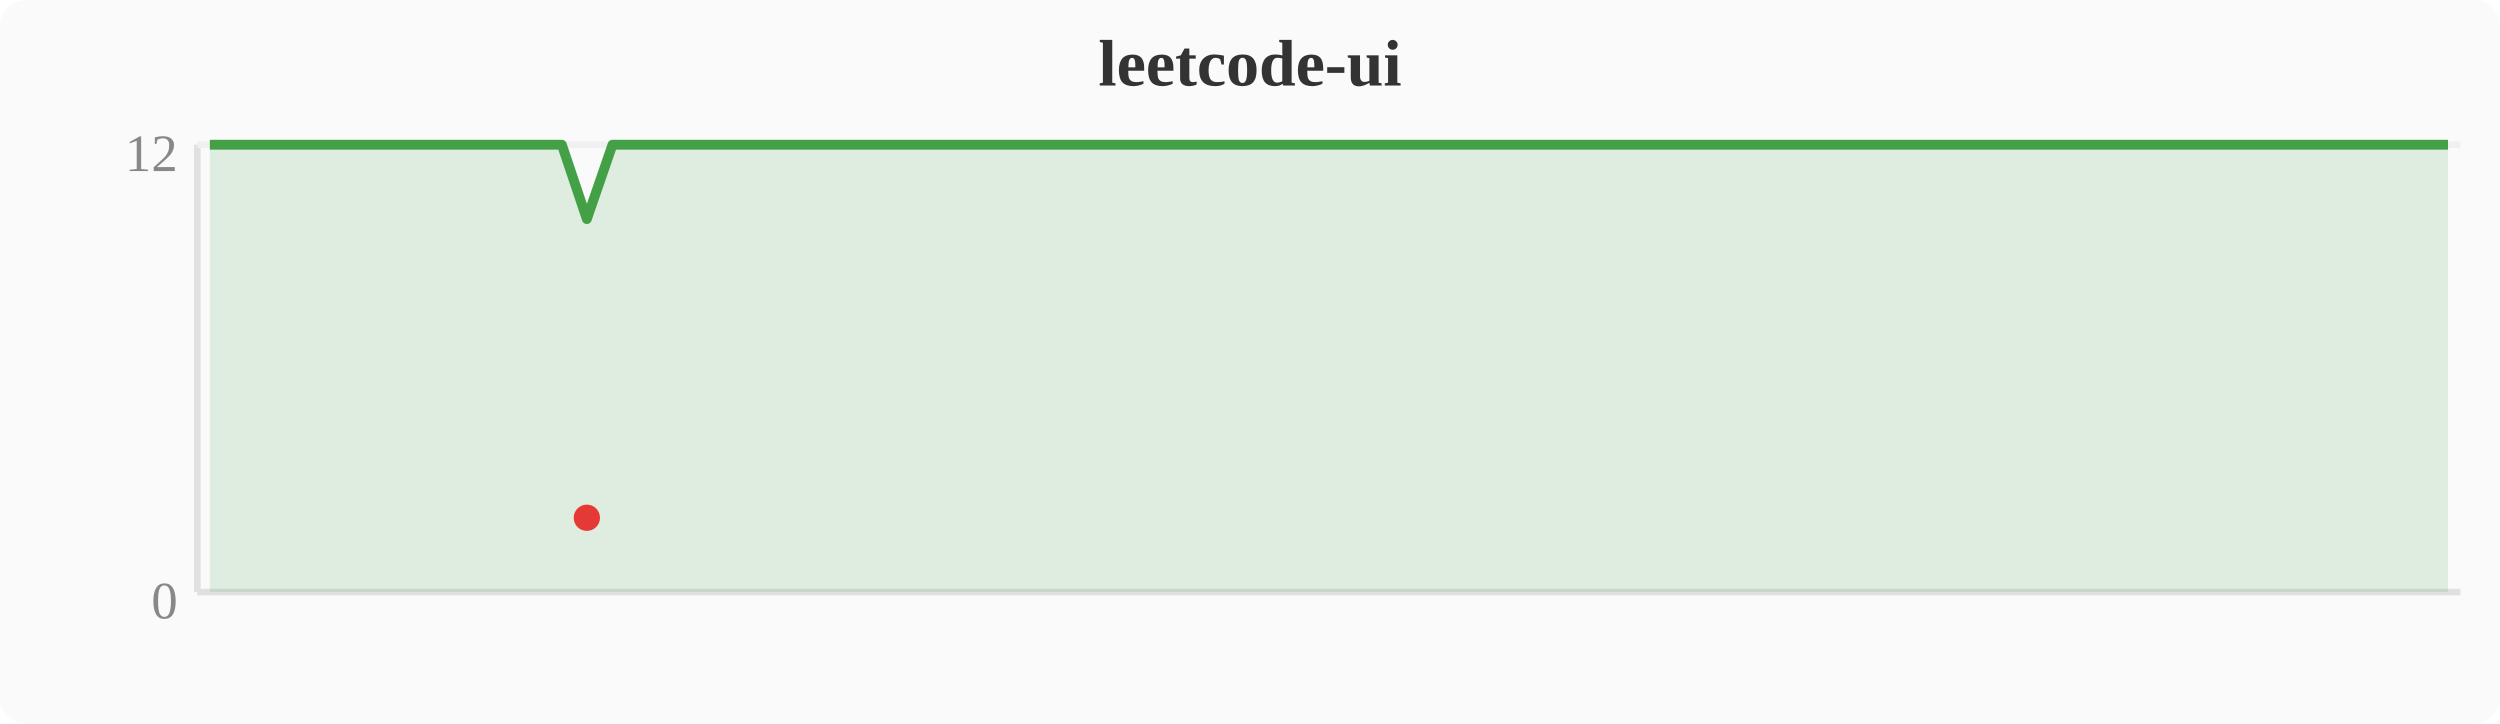
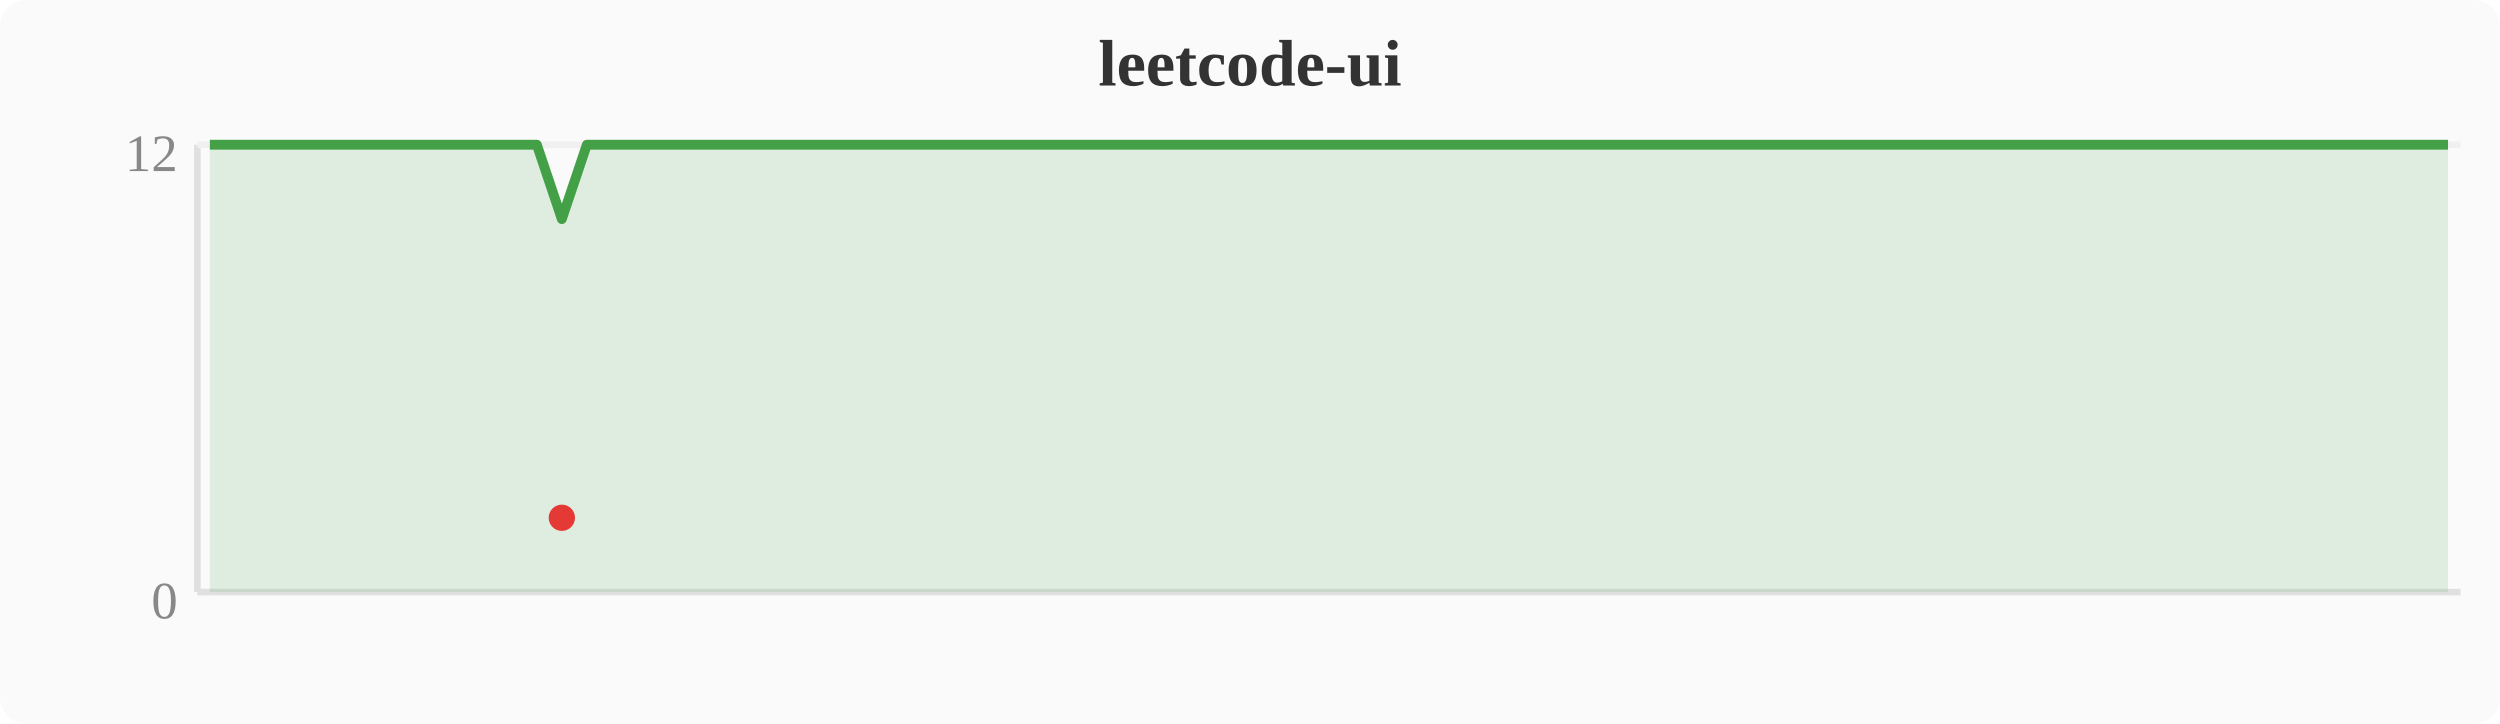
<svg xmlns="http://www.w3.org/2000/svg" width="380" height="110" viewBox="0 0 380 110">
  <rect width="380" height="110" fill="#fafafa" rx="4" />
  <text x="190" y="13" text-anchor="middle" font-size="10" font-weight="bold" fill="#333">leetcode-ui</text>
  <line x1="30" y1="22" x2="30" y2="90" stroke="#e0e0e0" stroke-width="1" />
  <line x1="30" y1="90" x2="374" y2="90" stroke="#e0e0e0" stroke-width="1" />
  <line x1="30" y1="22" x2="374" y2="22" stroke="#f0f0f0" stroke-width="1" />
  <text x="27" y="94" text-anchor="end" font-size="8" fill="#888">0</text>
  <text x="27" y="26" text-anchor="end" font-size="8" fill="#888">12</text>
-   <polygon points="31.9,22.0 35.7,22.0 39.6,22.0 43.4,22.0 47.2,22.0 51.0,22.0 54.8,22.0 58.7,22.0 62.5,22.0 66.3,22.0 70.1,22.0 74.0,22.0 77.8,22.0 81.6,22.0 85.4,22.0 89.2,33.3 93.1,22.0 96.9,22.0 100.7,22.0 104.5,22.0 108.4,22.0 112.2,22.0 116.0,22.0 119.8,22.0 123.6,22.0 127.5,22.0 131.3,22.0 135.1,22.0 138.9,22.0 142.8,22.0 146.6,22.0 150.4,22.0 154.2,22.0 158.0,22.0 161.9,22.0 165.7,22.0 169.5,22.0 173.3,22.0 177.2,22.0 181.0,22.0 184.8,22.0 188.6,22.0 192.4,22.0 196.3,22.0 200.1,22.0 203.9,22.0 207.7,22.0 211.6,22.0 215.4,22.0 219.2,22.0 223.0,22.0 226.8,22.0 230.7,22.0 234.5,22.0 238.3,22.0 242.1,22.0 246.0,22.0 249.8,22.0 253.6,22.0 257.4,22.0 261.2,22.0 265.1,22.0 268.9,22.0 272.7,22.0 276.5,22.0 280.4,22.0 284.2,22.0 288.0,22.0 291.8,22.0 295.6,22.0 299.5,22.0 303.3,22.0 307.1,22.0 310.9,22.0 314.8,22.0 318.6,22.0 322.4,22.0 326.2,22.0 330.0,22.0 333.9,22.0 337.7,22.0 341.5,22.0 345.3,22.0 349.2,22.0 353.0,22.0 356.8,22.0 360.6,22.0 364.4,22.0 368.3,22.0 372.1,22.0 372.1,90 31.9,90" fill="#43a047" opacity="0.15" />
-   <polyline points="31.9,22.0 35.7,22.0 39.6,22.0 43.4,22.0 47.2,22.0 51.0,22.0 54.8,22.0 58.7,22.0 62.5,22.0 66.3,22.0 70.1,22.0 74.0,22.0 77.8,22.0 81.6,22.0 85.4,22.0 89.2,33.3 93.1,22.0 96.9,22.0 100.7,22.0 104.5,22.0 108.4,22.0 112.2,22.0 116.0,22.0 119.8,22.0 123.6,22.0 127.5,22.0 131.3,22.0 135.1,22.0 138.9,22.0 142.8,22.0 146.6,22.0 150.4,22.0 154.2,22.0 158.0,22.0 161.9,22.0 165.7,22.0 169.5,22.0 173.3,22.0 177.2,22.0 181.0,22.0 184.8,22.0 188.6,22.0 192.4,22.0 196.3,22.0 200.1,22.0 203.9,22.0 207.7,22.0 211.6,22.0 215.4,22.0 219.2,22.0 223.0,22.0 226.8,22.0 230.7,22.0 234.5,22.0 238.3,22.0 242.1,22.0 246.0,22.0 249.8,22.0 253.6,22.0 257.4,22.0 261.2,22.0 265.1,22.0 268.9,22.0 272.7,22.0 276.5,22.0 280.4,22.0 284.2,22.0 288.0,22.0 291.8,22.0 295.6,22.0 299.5,22.0 303.3,22.0 307.1,22.0 310.9,22.0 314.8,22.0 318.6,22.0 322.4,22.0 326.2,22.0 330.0,22.0 333.9,22.0 337.7,22.0 341.5,22.0 345.3,22.0 349.2,22.0 353.0,22.0 356.8,22.0 360.6,22.0 364.4,22.0 368.3,22.0 372.1,22.0" fill="none" stroke="#43a047" stroke-width="1.5" stroke-linejoin="round" />
-   <circle cx="89.2" cy="78.7" r="2" fill="#e53935" />
+   <polygon points="31.9,22.0 35.7,22.0 39.6,22.0 43.4,22.0 47.2,22.0 51.0,22.0 54.8,22.0 58.7,22.0 62.5,22.0 66.3,22.0 70.1,22.0 74.0,22.0 77.8,22.0 81.6,22.0 85.4,33.3 89.2,22.0 93.1,22.0 96.9,22.0 100.7,22.0 104.5,22.0 108.4,22.0 112.2,22.0 116.0,22.0 119.8,22.0 123.6,22.0 127.5,22.0 131.3,22.0 135.1,22.0 138.9,22.0 142.8,22.0 146.6,22.0 150.4,22.0 154.2,22.0 158.0,22.0 161.9,22.0 165.7,22.0 169.5,22.0 173.3,22.0 177.2,22.0 181.0,22.0 184.8,22.0 188.6,22.0 192.4,22.0 196.3,22.0 200.1,22.0 203.9,22.0 207.7,22.0 211.6,22.0 215.4,22.0 219.2,22.0 223.0,22.0 226.8,22.0 230.7,22.0 234.5,22.0 238.3,22.0 242.1,22.0 246.0,22.0 249.8,22.0 253.6,22.0 257.4,22.0 261.2,22.0 265.1,22.0 268.9,22.0 272.7,22.0 276.5,22.0 280.4,22.0 284.2,22.0 288.0,22.0 291.8,22.0 295.6,22.0 299.5,22.0 303.3,22.0 307.1,22.0 310.9,22.0 314.8,22.0 318.6,22.0 322.4,22.0 326.2,22.0 330.0,22.0 333.9,22.0 337.7,22.0 341.5,22.0 345.3,22.0 349.2,22.0 353.0,22.0 356.8,22.0 360.6,22.0 364.4,22.0 368.3,22.0 372.1,22.0 372.1,90 31.9,90" fill="#43a047" opacity="0.15" />
+   <polyline points="31.9,22.0 35.7,22.0 39.6,22.0 43.4,22.0 47.2,22.0 51.0,22.0 54.8,22.0 58.7,22.0 62.5,22.0 66.3,22.0 70.1,22.0 74.0,22.0 77.8,22.0 81.6,22.0 85.4,33.3 89.2,22.0 93.1,22.0 96.9,22.0 100.7,22.0 104.5,22.0 108.4,22.0 112.2,22.0 116.0,22.0 119.8,22.0 123.6,22.0 127.5,22.0 131.3,22.0 135.1,22.0 138.9,22.0 142.8,22.0 146.6,22.0 150.4,22.0 154.2,22.0 158.0,22.0 161.9,22.0 165.7,22.0 169.5,22.0 173.3,22.0 177.2,22.0 181.0,22.0 184.8,22.0 188.6,22.0 192.4,22.0 196.3,22.0 200.1,22.0 203.9,22.0 207.7,22.0 211.6,22.0 215.4,22.0 219.2,22.0 223.0,22.0 226.8,22.0 230.7,22.0 234.5,22.0 238.3,22.0 242.1,22.0 246.0,22.0 249.8,22.0 253.6,22.0 257.4,22.0 261.2,22.0 265.1,22.0 268.9,22.0 272.7,22.0 276.5,22.0 280.4,22.0 284.2,22.0 288.0,22.0 291.8,22.0 295.6,22.0 299.5,22.0 303.3,22.0 307.1,22.0 310.9,22.0 314.8,22.0 318.6,22.0 322.4,22.0 326.2,22.0 330.0,22.0 333.9,22.0 337.7,22.0 341.5,22.0 345.3,22.0 349.2,22.0 353.0,22.0 356.8,22.0 360.6,22.0 364.4,22.0 368.3,22.0 372.1,22.0" fill="none" stroke="#43a047" stroke-width="1.5" stroke-linejoin="round" />
+   <circle cx="85.4" cy="78.7" r="2" fill="#e53935" />
</svg>
